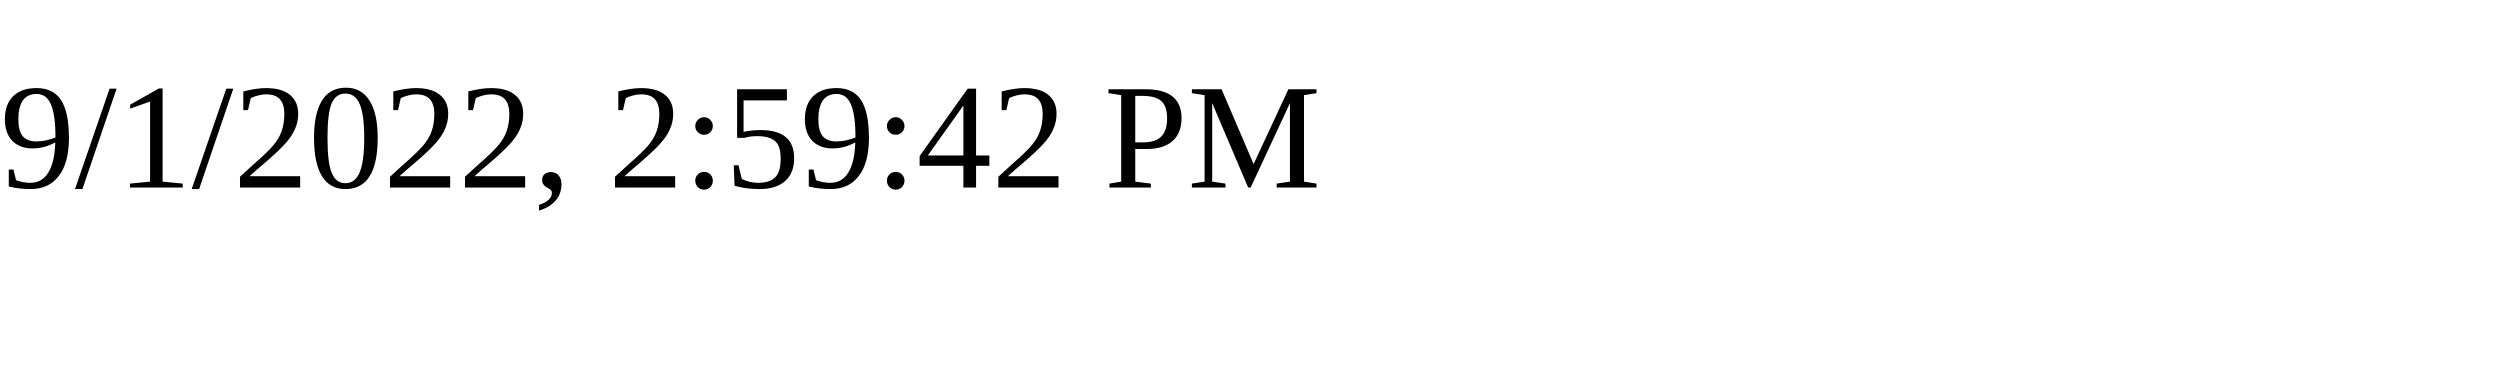
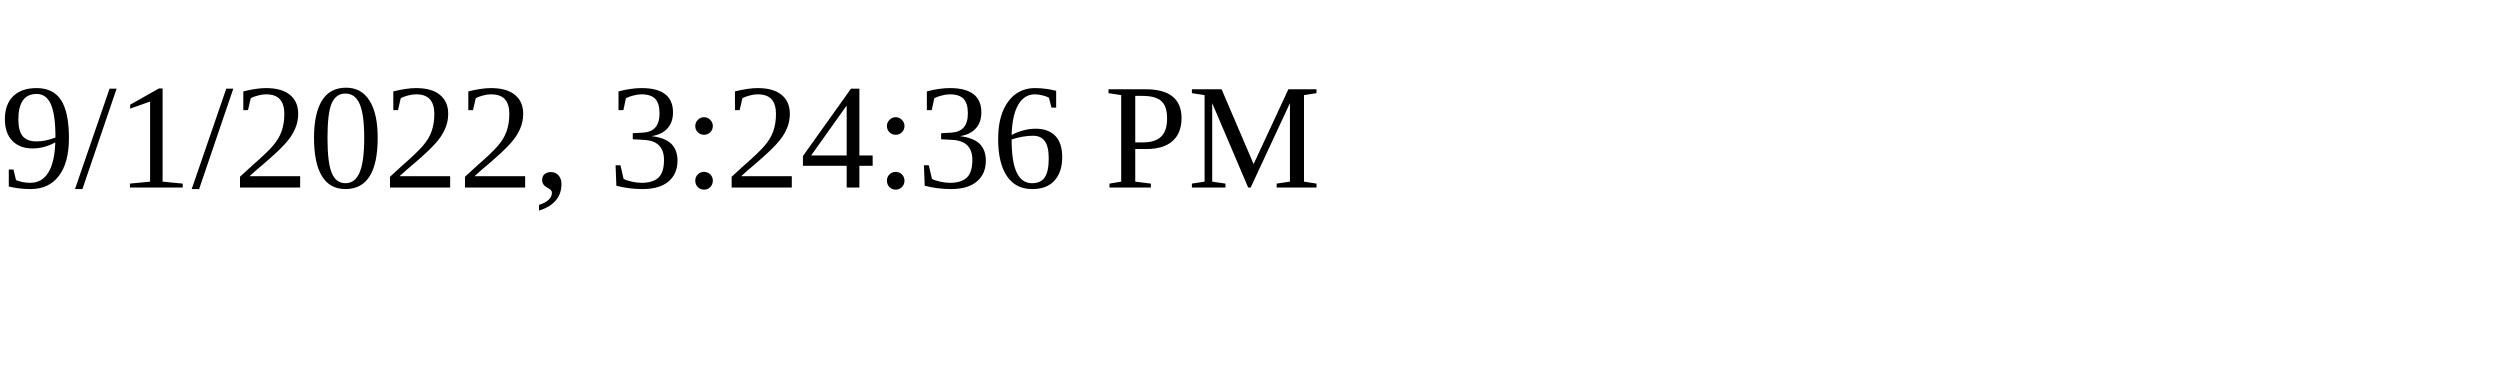
<svg xmlns="http://www.w3.org/2000/svg" height="30" width="200">
-   <text x="0" y="15">9/1/2022, 2:59:42 PM</text>
+   <text x="0" y="15">9/1/2022, 3:24:36 PM</text>
</svg>
